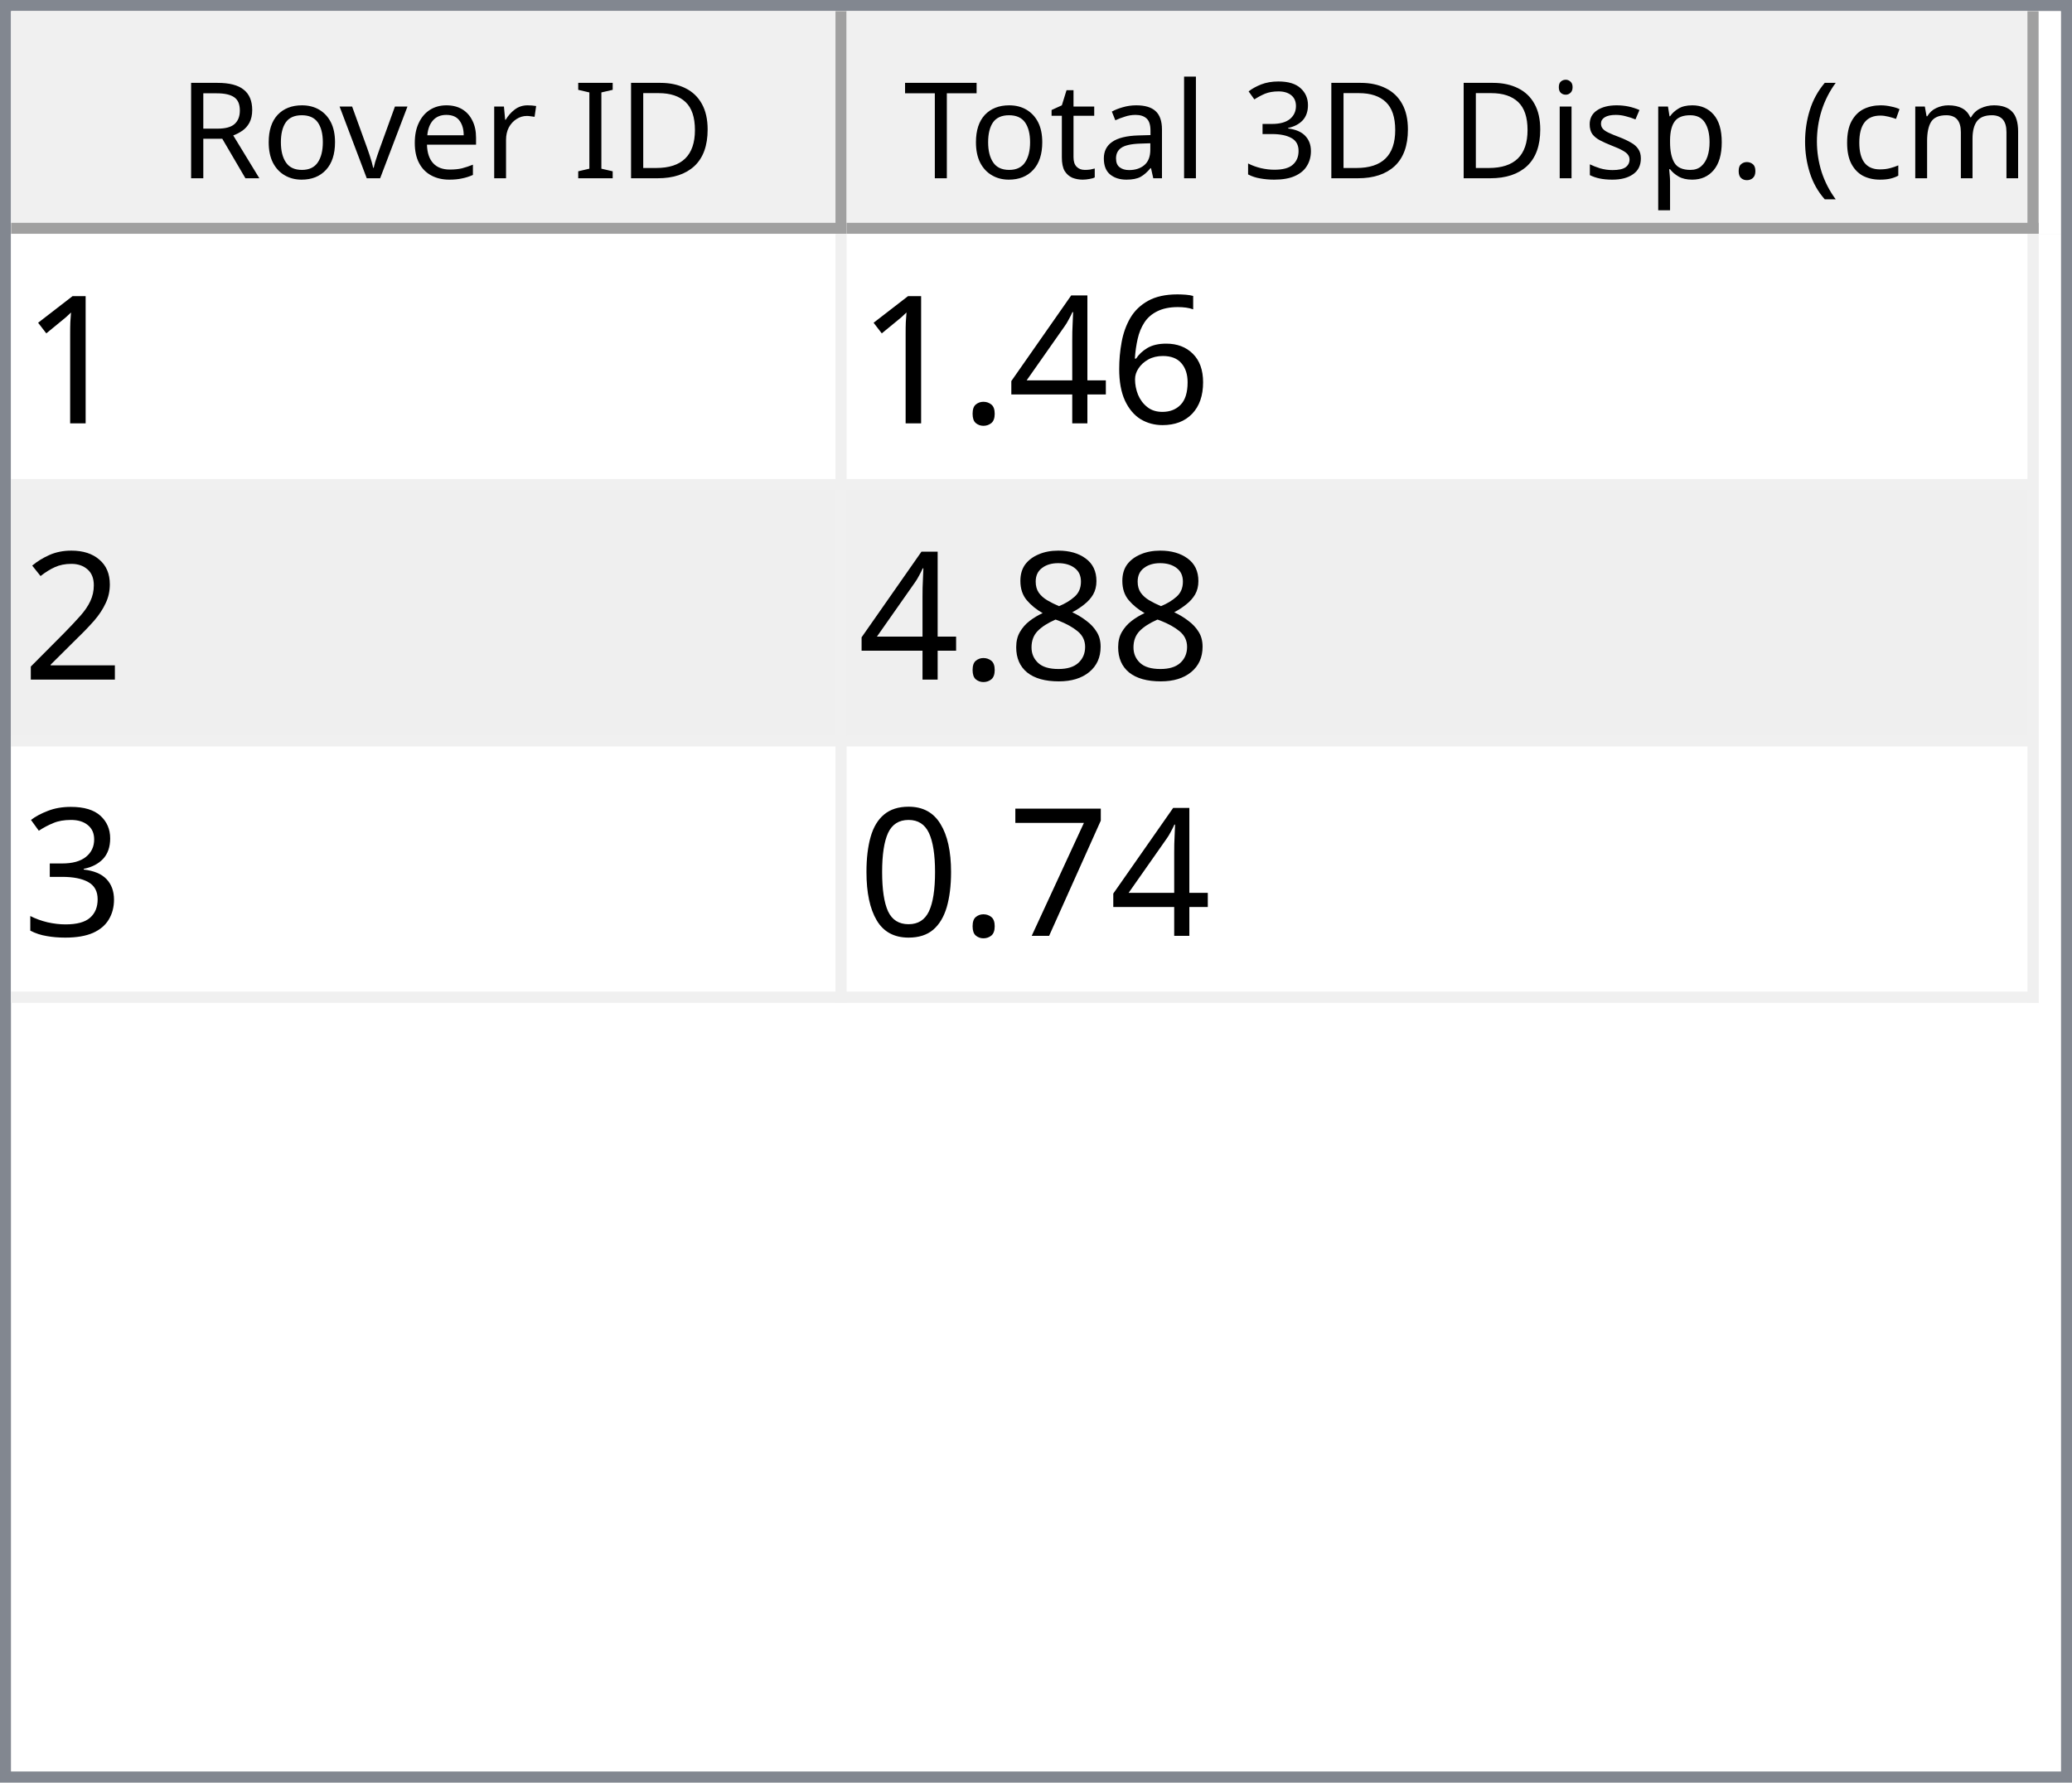
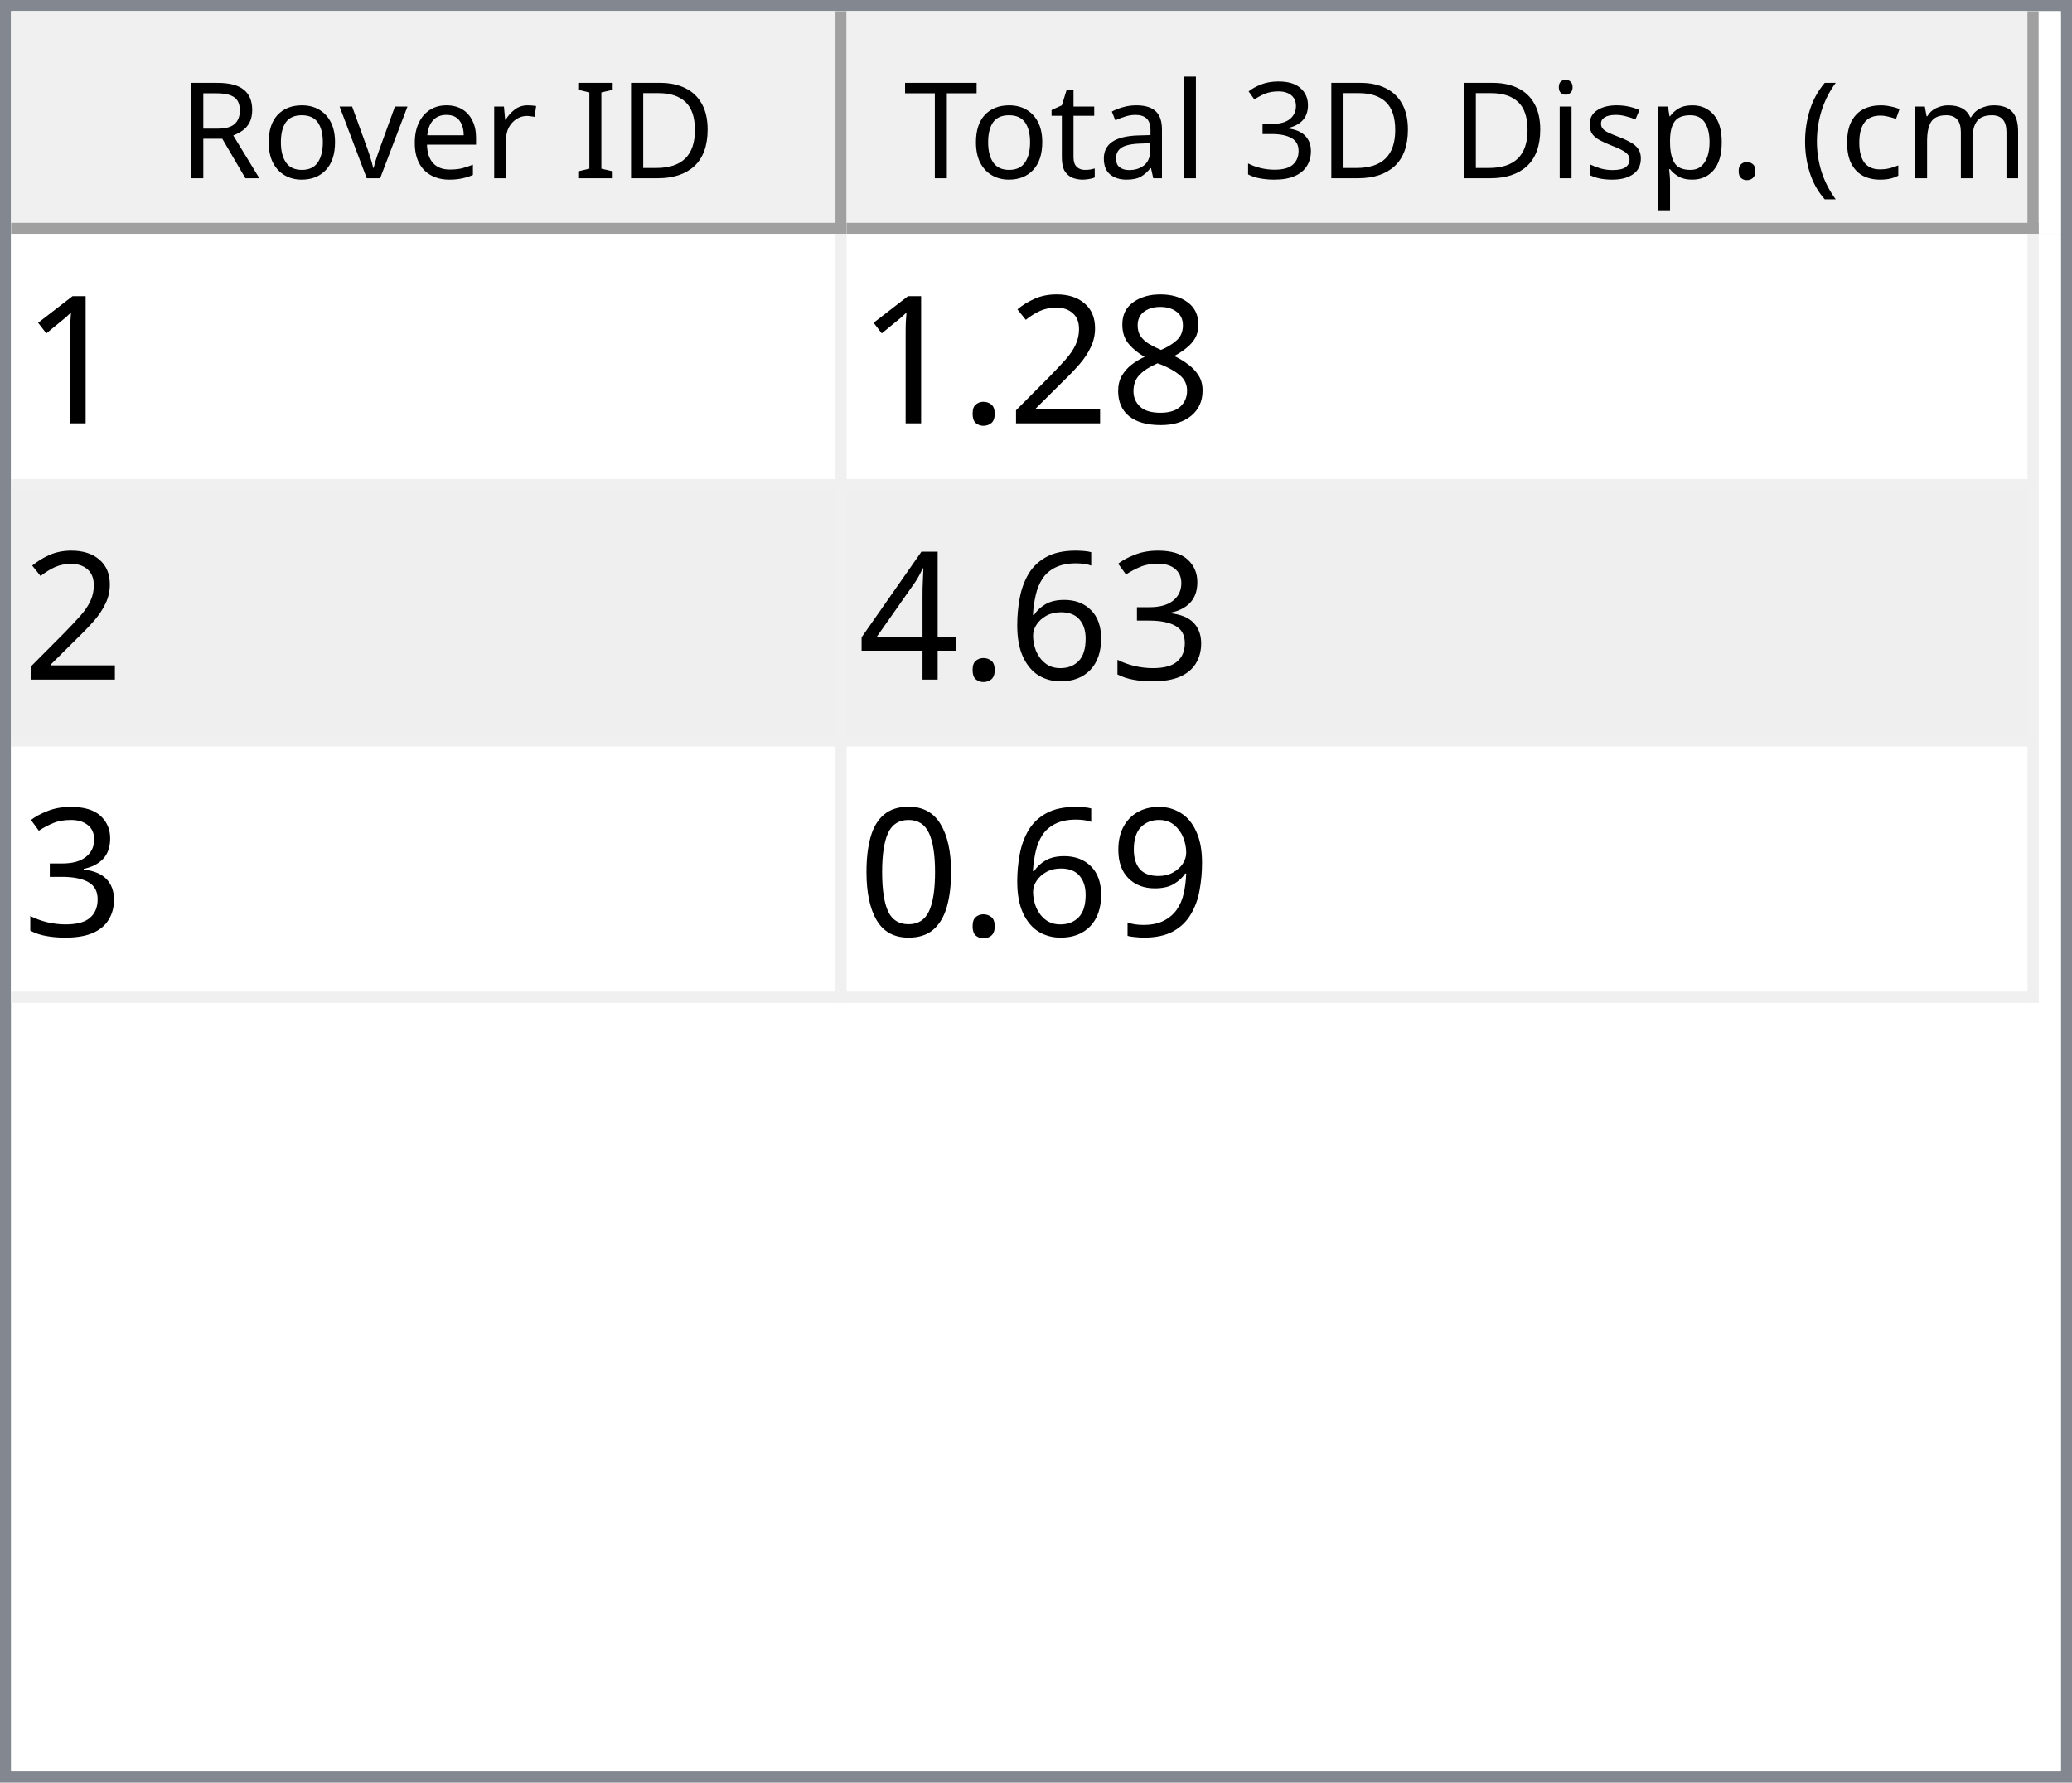
<svg xmlns="http://www.w3.org/2000/svg" style="fill-opacity:1; color-rendering:auto; color-interpolation:auto; text-rendering:auto; stroke:black; stroke-linecap:square; stroke-miterlimit:10; shape-rendering:auto; stroke-opacity:1; fill:black; stroke-dasharray:none; font-weight:normal; stroke-width:1; font-family:'Dialog'; font-style:normal; stroke-linejoin:miter; font-size:12px; stroke-dashoffset:0; image-rendering:auto;" width="186" height="160">
  <defs id="genericDefs" />
  <g>
    <defs id="defs1">
      <clipPath clipPathUnits="userSpaceOnUse" id="clipPath1">
        <path d="M0 0 L186 0 L186 160 L0 160 L0 0 Z" />
      </clipPath>
      <clipPath clipPathUnits="userSpaceOnUse" id="clipPath2">
        <path d="M0 0 L0 160 L186 160 L186 0 Z" />
      </clipPath>
      <clipPath clipPathUnits="userSpaceOnUse" id="clipPath3">
        <path d="M0 0 L0 20 L184 20 L184 0 Z" />
      </clipPath>
      <clipPath clipPathUnits="userSpaceOnUse" id="clipPath4">
        <path d="M0 0 L0 20 L75 20 L75 0 Z" />
      </clipPath>
      <clipPath clipPathUnits="userSpaceOnUse" id="clipPath5">
        <path d="M1 1 L1 19 L74 19 L74 1 Z" />
      </clipPath>
      <clipPath clipPathUnits="userSpaceOnUse" id="clipPath6">
        <path d="M0 0 L0 18 L73 18 L73 0 Z" />
      </clipPath>
      <clipPath clipPathUnits="userSpaceOnUse" id="clipPath7">
        <path d="M-0.5 -0.5 L-0.5 19.5 L74.5 19.5 L74.5 -0.5 Z" />
      </clipPath>
      <clipPath clipPathUnits="userSpaceOnUse" id="clipPath8">
        <path d="M0 0 L0 20 L107 20 L107 0 Z" />
      </clipPath>
      <clipPath clipPathUnits="userSpaceOnUse" id="clipPath9">
        <path d="M1 1 L1 19 L106 19 L106 1 Z" />
      </clipPath>
      <clipPath clipPathUnits="userSpaceOnUse" id="clipPath10">
        <path d="M0 0 L0 18 L105 18 L105 0 Z" />
      </clipPath>
      <clipPath clipPathUnits="userSpaceOnUse" id="clipPath11">
        <path d="M-0.5 -0.5 L-0.5 19.5 L106.5 19.5 L106.5 -0.5 Z" />
      </clipPath>
      <clipPath clipPathUnits="userSpaceOnUse" id="clipPath12">
        <path d="M0 0 L0 138 L184 138 L184 0 Z" />
      </clipPath>
      <clipPath clipPathUnits="userSpaceOnUse" id="clipPath13">
        <path d="M0 0 L0 69 L182 69 L182 0 Z" />
      </clipPath>
      <clipPath clipPathUnits="userSpaceOnUse" id="clipPath14">
        <path d="M-0.5 -0.5 L-0.5 68.5 L181.5 68.5 L181.5 -0.5 Z" />
      </clipPath>
      <clipPath clipPathUnits="userSpaceOnUse" id="clipPath15">
        <path d="M0 0 L0 22 L74 22 L74 0 Z" />
      </clipPath>
      <clipPath clipPathUnits="userSpaceOnUse" id="clipPath16">
        <path d="M0 0 L0 22 L106 22 L106 0 Z" />
      </clipPath>
      <font horiz-adv-x="64.551" id="font1">
        <font-face ascent="107.91" descent="25.098" units-per-em="100" style="font-style:normal; font-family:Segoe UI; font-weight:normal;" />
        <missing-glyph horiz-adv-x="64.551" d="M8.109 0 L8.109 68.266 L56.453 68.266 L56.453 0 L8.109 0 ZM15.328 7.234 L49.219 7.234 L49.219 61.031 L15.328 61.031 L15.328 7.234 Z" />
        <glyph unicode="D" horiz-adv-x="70.117" d="M9.188 0 L9.188 70.016 L28.516 70.016 Q65.531 70.016 65.531 35.891 Q65.531 19.672 55.25 9.836 Q44.969 0 27.734 0 L9.188 0 ZM17.391 62.594 L17.391 7.422 L27.828 7.422 Q41.609 7.422 49.273 14.797 Q56.938 22.172 56.938 35.688 Q56.938 62.594 28.328 62.594 L17.391 62.594 Z" />
        <glyph unicode="I" horiz-adv-x="26.611" d="M17.391 0 L9.188 0 L9.188 70.016 L17.391 70.016 L17.391 0 Z" />
        <glyph unicode=" " horiz-adv-x="27.393" d="" />
        <glyph unicode="r" horiz-adv-x="34.766" d="M34.188 41.891 Q32.078 43.5 28.125 43.5 Q23 43.5 19.555 38.672 Q16.109 33.844 16.109 25.484 L16.109 0 L8.109 0 L8.109 50 L16.109 50 L16.109 39.703 L16.312 39.703 Q18.016 44.969 21.531 47.922 Q25.047 50.875 29.391 50.875 Q32.516 50.875 34.188 50.203 L34.188 41.891 Z" />
        <glyph unicode="e" horiz-adv-x="52.295" d="M48.297 23 L12.984 23 Q13.188 14.656 17.484 10.109 Q21.781 5.562 29.297 5.562 Q37.75 5.562 44.828 11.141 L44.828 3.609 Q38.234 -1.172 27.391 -1.172 Q16.797 -1.172 10.742 5.641 Q4.688 12.453 4.688 24.812 Q4.688 36.469 11.305 43.82 Q17.922 51.172 27.734 51.172 Q37.547 51.172 42.922 44.828 Q48.297 38.484 48.297 27.203 L48.297 23 ZM40.094 29.781 Q40.047 36.719 36.75 40.578 Q33.453 44.438 27.594 44.438 Q21.922 44.438 17.969 40.383 Q14.016 36.328 13.094 29.781 L40.094 29.781 Z" />
        <glyph unicode="v" horiz-adv-x="47.9" d="M47.406 50 L27.484 0 L19.625 0 L0.688 50 L9.469 50 L22.172 13.672 Q23.578 9.672 23.922 6.688 L24.125 6.688 Q24.609 10.453 25.688 13.484 L38.969 50 L47.406 50 Z" />
        <glyph unicode="o" horiz-adv-x="58.594" d="M29 -1.172 Q17.922 -1.172 11.305 5.836 Q4.688 12.844 4.688 24.422 Q4.688 37.016 11.57 44.094 Q18.453 51.172 30.172 51.172 Q41.359 51.172 47.633 44.289 Q53.906 37.406 53.906 25.203 Q53.906 13.234 47.141 6.031 Q40.375 -1.172 29 -1.172 ZM29.594 44.438 Q21.875 44.438 17.383 39.188 Q12.891 33.938 12.891 24.703 Q12.891 15.828 17.43 10.695 Q21.969 5.562 29.594 5.562 Q37.359 5.562 41.531 10.594 Q45.703 15.625 45.703 24.906 Q45.703 34.281 41.531 39.359 Q37.359 44.438 29.594 44.438 Z" />
        <glyph unicode="R" horiz-adv-x="59.814" d="M59.375 0 L49.609 0 L37.891 19.625 Q36.281 22.359 34.766 24.289 Q33.25 26.219 31.664 27.438 Q30.078 28.656 28.25 29.219 Q26.422 29.781 24.125 29.781 L17.391 29.781 L17.391 0 L9.188 0 L9.188 70.016 L30.078 70.016 Q34.672 70.016 38.555 68.867 Q42.438 67.719 45.289 65.375 Q48.141 63.031 49.758 59.547 Q51.375 56.062 51.375 51.375 Q51.375 47.703 50.273 44.656 Q49.172 41.609 47.148 39.211 Q45.125 36.812 42.266 35.133 Q39.406 33.453 35.844 32.516 L35.844 32.328 Q37.594 31.547 38.891 30.547 Q40.188 29.547 41.359 28.18 Q42.531 26.812 43.68 25.078 Q44.828 23.344 46.234 21.047 L59.375 0 ZM17.391 62.594 L17.391 37.203 L28.516 37.203 Q31.594 37.203 34.203 38.133 Q36.812 39.062 38.719 40.797 Q40.625 42.531 41.703 45.047 Q42.781 47.562 42.781 50.688 Q42.781 56.297 39.141 59.445 Q35.5 62.594 28.609 62.594 L17.391 62.594 Z" />
        <glyph unicode=")" horiz-adv-x="30.176" d="M8.297 -15.922 L1.172 -15.922 Q16.406 2.344 16.406 26.812 Q16.406 51.469 1.078 70.016 L8.297 70.016 Q23.531 52.156 23.531 26.703 Q23.531 1.375 8.297 -15.922 Z" />
        <glyph unicode="m" horiz-adv-x="86.133" d="M79.109 0 L71.094 0 L71.094 28.719 Q71.094 37.016 68.531 40.727 Q65.969 44.438 59.906 44.438 Q54.781 44.438 51.195 39.75 Q47.609 35.062 47.609 28.516 L47.609 0 L39.594 0 L39.594 29.688 Q39.594 44.438 28.219 44.438 Q22.953 44.438 19.531 40.016 Q16.109 35.594 16.109 28.516 L16.109 0 L8.109 0 L8.109 50 L16.109 50 L16.109 42.094 L16.312 42.094 Q21.625 51.172 31.844 51.172 Q36.969 51.172 40.773 48.312 Q44.578 45.453 46 40.828 Q51.562 51.172 62.594 51.172 Q79.109 51.172 79.109 30.812 L79.109 0 Z" />
        <glyph unicode="c" horiz-adv-x="46.191" d="M42.188 2.297 Q36.422 -1.172 28.516 -1.172 Q17.828 -1.172 11.258 5.789 Q4.688 12.75 4.688 23.828 Q4.688 36.188 11.766 43.68 Q18.844 51.172 30.672 51.172 Q37.25 51.172 42.281 48.734 L42.281 40.531 Q36.719 44.438 30.375 44.438 Q22.703 44.438 17.797 38.945 Q12.891 33.453 12.891 24.516 Q12.891 15.719 17.508 10.641 Q22.125 5.562 29.891 5.562 Q36.422 5.562 42.188 9.906 L42.188 2.297 Z" />
        <glyph unicode="(" horiz-adv-x="30.176" d="M29.109 -15.922 L21.969 -15.922 Q6.844 1.375 6.844 26.703 Q6.844 52.156 21.969 70.016 L29.203 70.016 Q13.875 51.469 13.875 26.812 Q13.875 2.344 29.109 -15.922 Z" />
        <glyph unicode="." horiz-adv-x="21.68" d="M10.891 -1.078 Q8.641 -1.078 7.055 0.539 Q5.469 2.156 5.469 4.391 Q5.469 6.641 7.055 8.273 Q8.641 9.906 10.891 9.906 Q13.188 9.906 14.797 8.273 Q16.406 6.641 16.406 4.391 Q16.406 2.156 14.797 0.539 Q13.188 -1.078 10.891 -1.078 Z" />
        <glyph unicode="p" horiz-adv-x="58.789" d="M16.312 7.234 L16.109 7.234 L16.109 -23 L8.109 -23 L8.109 50 L16.109 50 L16.109 41.219 L16.312 41.219 Q22.219 51.172 33.594 51.172 Q43.266 51.172 48.688 44.461 Q54.109 37.75 54.109 26.469 Q54.109 13.922 48 6.375 Q41.891 -1.172 31.297 -1.172 Q21.578 -1.172 16.312 7.234 ZM16.109 27.391 L16.109 20.406 Q16.109 14.203 20.141 9.883 Q24.172 5.562 30.375 5.562 Q37.641 5.562 41.773 11.133 Q45.906 16.703 45.906 26.609 Q45.906 34.969 42.047 39.703 Q38.188 44.438 31.594 44.438 Q24.609 44.438 20.359 39.578 Q16.109 34.719 16.109 27.391 Z" />
        <glyph unicode="s" horiz-adv-x="42.432" d="M5.078 1.812 L5.078 10.406 Q11.625 5.562 19.484 5.562 Q30.031 5.562 30.031 12.594 Q30.031 14.594 29.125 15.992 Q28.219 17.391 26.68 18.461 Q25.141 19.531 23.07 20.383 Q21 21.234 18.609 22.172 Q15.281 23.484 12.766 24.828 Q10.25 26.172 8.57 27.859 Q6.891 29.547 6.031 31.695 Q5.172 33.844 5.172 36.719 Q5.172 40.234 6.789 42.945 Q8.406 45.656 11.086 47.484 Q13.766 49.312 17.211 50.242 Q20.656 51.172 24.312 51.172 Q30.812 51.172 35.938 48.922 L35.938 40.828 Q30.422 44.438 23.25 44.438 Q21 44.438 19.195 43.922 Q17.391 43.406 16.094 42.477 Q14.797 41.547 14.086 40.258 Q13.375 38.969 13.375 37.406 Q13.375 35.453 14.086 34.133 Q14.797 32.812 16.164 31.789 Q17.531 30.766 19.484 29.938 Q21.438 29.109 23.922 28.125 Q27.25 26.859 29.883 25.516 Q32.516 24.172 34.375 22.484 Q36.234 20.797 37.234 18.602 Q38.234 16.406 38.234 13.375 Q38.234 9.672 36.602 6.938 Q34.969 4.203 32.234 2.398 Q29.5 0.594 25.93 -0.289 Q22.359 -1.172 18.453 -1.172 Q10.75 -1.172 5.078 1.812 Z" />
        <glyph unicode="i" horiz-adv-x="24.219" d="M12.203 62.703 Q10.062 62.703 8.547 64.164 Q7.031 65.625 7.031 67.875 Q7.031 70.125 8.547 71.609 Q10.062 73.094 12.203 73.094 Q14.406 73.094 15.945 71.609 Q17.484 70.125 17.484 67.875 Q17.484 65.719 15.945 64.211 Q14.406 62.703 12.203 62.703 ZM16.109 0 L8.109 0 L8.109 50 L16.109 50 L16.109 0 Z" />
        <glyph unicode="3" horiz-adv-x="53.906" d="M46.531 19.828 Q46.531 15.094 44.75 11.211 Q42.969 7.328 39.719 4.57 Q36.469 1.812 31.93 0.297 Q27.391 -1.219 21.922 -1.219 Q11.922 -1.219 6 2.594 L6 11.188 Q13.094 5.609 22.219 5.609 Q25.875 5.609 28.828 6.539 Q31.781 7.469 33.906 9.227 Q36.031 10.984 37.18 13.477 Q38.328 15.969 38.328 19.094 Q38.328 32.812 18.797 32.812 L12.984 32.812 L12.984 39.594 L18.5 39.594 Q35.797 39.594 35.797 52.484 Q35.797 64.406 22.609 64.406 Q15.188 64.406 8.688 59.422 L8.688 67.188 Q15.375 71.188 24.609 71.188 Q29 71.188 32.57 69.969 Q36.141 68.75 38.68 66.555 Q41.219 64.359 42.609 61.281 Q44 58.203 44 54.5 Q44 40.672 30.031 36.719 L30.031 36.531 Q33.594 36.141 36.625 34.797 Q39.656 33.453 41.852 31.305 Q44.047 29.156 45.289 26.25 Q46.531 23.344 46.531 19.828 Z" />
        <glyph unicode="l" horiz-adv-x="24.219" d="M16.109 0 L8.109 0 L8.109 74.031 L16.109 74.031 L16.109 0 Z" />
        <glyph unicode="a" horiz-adv-x="50.879" d="M43.891 0 L35.891 0 L35.891 7.812 L35.688 7.812 Q30.469 -1.172 20.312 -1.172 Q12.844 -1.172 8.617 2.781 Q4.391 6.734 4.391 13.281 Q4.391 27.297 20.906 29.594 L35.891 31.688 Q35.891 44.438 25.594 44.438 Q16.547 44.438 9.281 38.281 L9.281 46.484 Q16.656 51.172 26.266 51.172 Q43.891 51.172 43.891 32.516 L43.891 0 ZM35.891 25.297 L23.828 23.641 Q18.266 22.859 15.43 20.875 Q12.594 18.891 12.594 13.875 Q12.594 10.203 15.211 7.883 Q17.828 5.562 22.172 5.562 Q28.125 5.562 32.008 9.742 Q35.891 13.922 35.891 20.312 L35.891 25.297 Z" />
        <glyph unicode="t" horiz-adv-x="33.887" d="M31.297 0.484 Q28.469 -1.078 23.828 -1.078 Q10.688 -1.078 10.688 13.578 L10.688 43.172 L2.094 43.172 L2.094 50 L10.688 50 L10.688 62.203 L18.703 64.797 L18.703 50 L31.297 50 L31.297 43.172 L18.703 43.172 L18.703 14.984 Q18.703 9.969 20.414 7.82 Q22.125 5.672 26.078 5.672 Q29.109 5.672 31.297 7.328 L31.297 0.484 Z" />
        <glyph unicode="T" horiz-adv-x="52.393" d="M50.594 62.594 L30.375 62.594 L30.375 0 L22.172 0 L22.172 62.594 L2 62.594 L2 70.016 L50.594 70.016 L50.594 62.594 Z" />
      </font>
      <font horiz-adv-x="75.0" id="font2">
        <font-face ascent="100.537" descent="21.973" units-per-em="100" style="font-style:normal; font-family:sans-serif; font-weight:normal;" />
        <missing-glyph horiz-adv-x="75.0" d="M12.5 0 L12.5 62.5 L62.5 62.5 L62.5 0 L12.5 0 ZM14.062 1.562 L60.938 1.562 L60.938 60.938 L14.062 60.938 L14.062 1.562 Z" />
        <glyph unicode="1" horiz-adv-x="55.615" d="M37.25 0 L28.469 0 L28.469 56 Q25.297 52.984 20.141 49.953 Q14.984 46.922 10.891 45.406 L10.891 53.906 Q18.266 57.375 23.781 62.305 Q29.297 67.234 31.594 71.875 L37.25 71.875 L37.25 0 Z" />
+         <glyph unicode="8" horiz-adv-x="55.615" d="M17.672 38.812 Q12.203 40.828 9.57 44.539 Q6.938 48.25 6.938 53.422 Q6.938 61.234 12.555 66.555 Q18.172 71.875 27.484 71.875 Q36.859 71.875 42.578 66.43 Q48.297 60.984 48.297 53.172 Q48.297 48.188 45.68 44.508 Q43.062 40.828 37.75 38.812 Q44.344 36.672 47.781 31.883 Q51.219 27.094 51.219 20.453 Q51.219 11.281 44.727 5.031 Q38.234 -1.219 27.641 -1.219 Q17.047 -1.219 10.547 5.055 Q4.047 11.328 4.047 20.703 Q4.047 27.688 7.594 32.398 Q11.141 37.109 17.672 38.812 ZM15.922 53.719 Q15.922 48.641 19.195 45.414 Q22.469 42.188 27.688 42.188 Q32.766 42.188 36.016 45.383 Q39.266 48.578 39.266 53.219 Q39.266 58.062 35.914 61.359 Q32.562 64.656 27.594 64.656 Q22.562 64.656 19.242 61.43 Q15.922 58.203 15.922 53.719 ZM13.094 20.656 Q13.094 16.891 14.875 13.375 Q16.656 9.859 20.172 7.93 Q23.688 6 27.734 6 Q34.031 6 38.133 10.055 Q42.234 14.109 42.234 20.359 Q42.234 26.703 38.016 30.859 Q33.797 35.016 27.438 35.016 Q21.234 35.016 17.164 30.914 Q13.094 26.812 13.094 20.656 Z" />
+         <glyph unicode="2" horiz-adv-x="55.615" d="M50.344 8.453 L50.344 0 L3.031 0 Q2.938 3.172 4.047 6.109 Q5.859 10.938 9.836 15.625 Q13.812 20.312 21.344 26.469 Q33.016 36.031 37.117 41.625 Q41.219 47.219 41.219 52.203 Q41.219 57.422 37.477 61.008 Q33.734 64.594 27.734 64.594 Q21.391 64.594 17.578 60.789 Q13.766 56.984 13.719 50.25 L4.688 51.172 Q5.609 61.281 11.664 66.578 Q17.719 71.875 27.938 71.875 Q38.234 71.875 44.242 66.164 Q50.25 60.453 50.25 52 Q50.25 47.703 48.492 43.555 Q46.734 39.406 42.656 34.812 Q38.578 30.219 29.109 22.219 Q21.188 15.578 18.945 13.211 Q16.703 10.844 15.234 8.453 L50.344 8.453 Z" />
+         <glyph unicode="." horiz-adv-x="27.783" d="M9.078 0 L9.078 10.016 L19.094 10.016 L19.094 0 L9.078 0 Z" />
+         <glyph unicode="3" horiz-adv-x="55.615" d="M4.203 18.891 L12.984 20.062 Q14.5 12.594 18.141 9.297 Q21.781 6 27 6 Q33.203 6 37.477 10.297 Q41.75 14.594 41.75 20.953 Q41.75 27 37.797 30.93 Q33.844 34.859 27.734 34.859 Q25.25 34.859 21.531 33.891 L22.516 41.609 Q23.391 41.5 23.922 41.5 Q29.547 41.5 34.039 44.43 Q38.531 47.359 38.531 53.469 Q38.531 58.297 35.258 61.477 Q31.984 64.656 26.812 64.656 Q21.688 64.656 18.266 61.43 Q14.844 58.203 13.875 51.766 L5.078 53.328 Q6.688 62.156 12.398 67.016 Q18.109 71.875 26.609 71.875 Q32.469 71.875 37.398 69.359 Q42.328 66.844 44.945 62.5 Q47.562 58.156 47.562 53.266 Q47.562 48.641 45.07 44.828 Q42.578 41.016 37.703 38.766 Q44.047 37.312 47.562 32.695 Q51.078 28.078 51.078 21.141 Q51.078 11.766 44.242 5.25 Q37.406 -1.266 26.953 -1.266 Q17.531 -1.266 11.305 4.352 Q5.078 9.969 4.203 18.891 Z" />
        <glyph unicode="6" horiz-adv-x="55.615" d="M49.75 54.047 L41.016 53.375 Q39.844 58.547 37.703 60.891 Q34.125 64.656 28.906 64.656 Q24.703 64.656 21.531 62.312 Q17.391 59.281 14.992 53.469 Q12.594 47.656 12.5 36.922 Q15.672 41.75 20.266 44.094 Q24.859 46.438 29.891 46.438 Q38.672 46.438 44.852 39.969 Q51.031 33.5 51.031 23.25 Q51.031 16.5 48.125 10.719 Q45.219 4.938 40.141 1.859 Q35.062 -1.219 28.609 -1.219 Q17.625 -1.219 10.695 6.859 Q3.766 14.938 3.766 33.5 Q3.766 54.25 11.422 63.672 Q18.109 71.875 29.438 71.875 Q37.891 71.875 43.289 67.141 Q48.688 62.406 49.75 54.047 ZM13.875 23.188 Q13.875 18.656 15.797 14.508 Q17.719 10.359 21.188 8.18 Q24.656 6 28.469 6 Q34.031 6 38.039 10.492 Q42.047 14.984 42.047 22.703 Q42.047 30.125 38.086 34.398 Q34.125 38.672 28.125 38.672 Q22.172 38.672 18.023 34.398 Q13.875 30.125 13.875 23.188 Z" />
        <glyph unicode="4" horiz-adv-x="55.615" d="M32.328 0 L32.328 17.141 L1.266 17.141 L1.266 25.203 L33.938 71.578 L41.109 71.578 L41.109 25.203 L50.781 25.203 L50.781 17.141 L41.109 17.141 L41.109 0 L32.328 0 ZM32.328 25.203 L32.328 57.469 L9.906 25.203 L32.328 25.203 Z" />
-         <glyph unicode="." horiz-adv-x="27.783" d="M9.078 0 L9.078 10.016 L19.094 10.016 L19.094 0 L9.078 0 Z" />
-         <glyph unicode="2" horiz-adv-x="55.615" d="M50.344 8.453 L50.344 0 L3.031 0 Q2.938 3.172 4.047 6.109 Q5.859 10.938 9.836 15.625 Q13.812 20.312 21.344 26.469 Q33.016 36.031 37.117 41.625 Q41.219 47.219 41.219 52.203 Q41.219 57.422 37.477 61.008 Q33.734 64.594 27.734 64.594 Q21.391 64.594 17.578 60.789 Q13.766 56.984 13.719 50.25 L4.688 51.172 Q5.609 61.281 11.664 66.578 Q17.719 71.875 27.938 71.875 Q38.234 71.875 44.242 66.164 Q50.25 60.453 50.25 52 Q50.25 47.703 48.492 43.555 Q46.734 39.406 42.656 34.812 Q38.578 30.219 29.109 22.219 Q21.188 15.578 18.945 13.211 Q16.703 10.844 15.234 8.453 L50.344 8.453 Z" />
-         <glyph unicode="8" horiz-adv-x="55.615" d="M17.672 38.812 Q12.203 40.828 9.57 44.539 Q6.938 48.25 6.938 53.422 Q6.938 61.234 12.555 66.555 Q18.172 71.875 27.484 71.875 Q36.859 71.875 42.578 66.43 Q48.297 60.984 48.297 53.172 Q48.297 48.188 45.68 44.508 Q43.062 40.828 37.75 38.812 Q44.344 36.672 47.781 31.883 Q51.219 27.094 51.219 20.453 Q51.219 11.281 44.727 5.031 Q38.234 -1.219 27.641 -1.219 Q17.047 -1.219 10.547 5.055 Q4.047 11.328 4.047 20.703 Q4.047 27.688 7.594 32.398 Q11.141 37.109 17.672 38.812 ZM15.922 53.719 Q15.922 48.641 19.195 45.414 Q22.469 42.188 27.688 42.188 Q32.766 42.188 36.016 45.383 Q39.266 48.578 39.266 53.219 Q39.266 58.062 35.914 61.359 Q32.562 64.656 27.594 64.656 Q22.562 64.656 19.242 61.43 Q15.922 58.203 15.922 53.719 ZM13.094 20.656 Q13.094 16.891 14.875 13.375 Q16.656 9.859 20.172 7.93 Q23.688 6 27.734 6 Q34.031 6 38.133 10.055 Q42.234 14.109 42.234 20.359 Q42.234 26.703 38.016 30.859 Q33.797 35.016 27.438 35.016 Q21.234 35.016 17.164 30.914 Q13.094 26.812 13.094 20.656 Z" />
-         <glyph unicode="3" horiz-adv-x="55.615" d="M4.203 18.891 L12.984 20.062 Q14.5 12.594 18.141 9.297 Q21.781 6 27 6 Q33.203 6 37.477 10.297 Q41.75 14.594 41.75 20.953 Q41.75 27 37.797 30.93 Q33.844 34.859 27.734 34.859 Q25.25 34.859 21.531 33.891 L22.516 41.609 Q23.391 41.5 23.922 41.5 Q29.547 41.5 34.039 44.43 Q38.531 47.359 38.531 53.469 Q38.531 58.297 35.258 61.477 Q31.984 64.656 26.812 64.656 Q21.688 64.656 18.266 61.43 Q14.844 58.203 13.875 51.766 L5.078 53.328 Q6.688 62.156 12.398 67.016 Q18.109 71.875 26.609 71.875 Q32.469 71.875 37.398 69.359 Q42.328 66.844 44.945 62.5 Q47.562 58.156 47.562 53.266 Q47.562 48.641 45.07 44.828 Q42.578 41.016 37.703 38.766 Q44.047 37.312 47.562 32.695 Q51.078 28.078 51.078 21.141 Q51.078 11.766 44.242 5.25 Q37.406 -1.266 26.953 -1.266 Q17.531 -1.266 11.305 4.352 Q5.078 9.969 4.203 18.891 Z" />
-         <glyph unicode="7" horiz-adv-x="55.615" d="M4.734 62.203 L4.734 70.656 L51.078 70.656 L51.078 63.812 Q44.234 56.547 37.523 44.484 Q30.812 32.422 27.156 19.672 Q24.516 10.688 23.781 0 L14.75 0 Q14.891 8.453 18.062 20.414 Q21.234 32.375 27.172 43.484 Q33.109 54.594 39.797 62.203 L4.734 62.203 Z" />
+         <glyph unicode="9" horiz-adv-x="55.615" d="M5.469 16.547 L13.922 17.328 Q14.984 11.375 18.016 8.688 Q21.047 6 25.781 6 Q29.828 6 32.883 7.859 Q35.938 9.719 37.891 12.82 Q39.844 15.922 41.164 21.195 Q42.484 26.469 42.484 31.938 Q42.484 32.516 42.438 33.688 Q39.797 29.5 35.234 26.883 Q30.672 24.266 25.344 24.266 Q16.453 24.266 10.305 30.711 Q4.156 37.156 4.156 47.703 Q4.156 58.594 10.578 65.234 Q17 71.875 26.656 71.875 Q33.641 71.875 39.43 68.117 Q45.219 64.359 48.219 57.398 Q51.219 50.438 51.219 37.25 Q51.219 23.531 48.242 15.406 Q45.266 7.281 39.383 3.031 Q33.5 -1.219 25.594 -1.219 Q17.188 -1.219 11.867 3.445 Q6.547 8.109 5.469 16.547 ZM41.453 48.141 Q41.453 55.719 37.43 60.156 Q33.406 64.594 27.734 64.594 Q21.875 64.594 17.531 59.812 Q13.188 55.031 13.188 47.406 Q13.188 40.578 17.312 36.305 Q21.438 32.031 27.484 32.031 Q33.594 32.031 37.523 36.305 Q41.453 40.578 41.453 48.141 Z" />
        <glyph unicode="0" horiz-adv-x="55.615" d="M4.156 35.297 Q4.156 48 6.766 55.742 Q9.375 63.484 14.523 67.68 Q19.672 71.875 27.484 71.875 Q33.25 71.875 37.594 69.555 Q41.938 67.234 44.773 62.867 Q47.609 58.5 49.219 52.227 Q50.828 45.953 50.828 35.297 Q50.828 22.703 48.242 14.969 Q45.656 7.234 40.508 3.008 Q35.359 -1.219 27.484 -1.219 Q17.141 -1.219 11.234 6.203 Q4.156 15.141 4.156 35.297 ZM13.188 35.297 Q13.188 17.672 17.312 11.836 Q21.438 6 27.484 6 Q33.547 6 37.672 11.859 Q41.797 17.719 41.797 35.297 Q41.797 52.984 37.672 58.789 Q33.547 64.594 27.391 64.594 Q21.344 64.594 17.719 59.469 Q13.188 52.938 13.188 35.297 Z" />
      </font>
    </defs>
    <g style="fill:white; stroke:white;">
      <rect x="0" y="0" width="186" style="clip-path:url(#clipPath1); stroke:none;" height="160" />
    </g>
    <g style="fill:white; text-rendering:optimizeSpeed; color-rendering:optimizeSpeed; image-rendering:optimizeSpeed; shape-rendering:crispEdges; stroke:white; color-interpolation:sRGB;">
      <rect x="0" width="186" height="160" y="0" style="stroke:none;" />
      <path style="stroke:none;" d="M0 160 L186 160 L186 0 L0 0 Z" />
    </g>
    <g style="fill:rgb(240,240,240); font-family:'Segoe UI'; stroke:rgb(240,240,240);">
      <rect x="0" y="0" width="186" style="clip-path:url(#clipPath2); stroke:none;" height="160" />
    </g>
    <g style="fill:rgb(130,135,144); font-family:'Segoe UI'; stroke:rgb(130,135,144);">
      <path d="M0 0 L186 0 L186 160 L0 160 L0 0 ZM1 1 L185 1 L185 159 L1 159 L1 1 Z" style="fill-rule:evenodd; clip-path:url(#clipPath2); stroke:none;" />
    </g>
    <g style="fill:white; font-family:'Segoe UI'; stroke:white;" transform="translate(1,1)">
      <rect x="0" y="0" width="184" style="clip-path:url(#clipPath3); stroke:none;" height="20" />
    </g>
    <g style="fill:rgb(240,240,240); font-family:'Segoe UI'; stroke:rgb(240,240,240);" transform="translate(1,1)">
      <rect x="0" y="0" width="75" style="clip-path:url(#clipPath4); stroke:none;" height="20" />
    </g>
    <g style="font-family:'Segoe UI';" transform="translate(2,2)">
      <text x="14" xml:space="preserve" y="14" style="clip-path:url(#clipPath6); stroke:none;">Rover ID</text>
    </g>
    <g style="fill:rgb(160,160,160); font-family:'Segoe UI'; stroke:rgb(160,160,160); stroke-linejoin:bevel;" transform="translate(1.5,1.5)">
      <line x1="74" x2="74" y1="0" style="fill:none; clip-path:url(#clipPath7);" y2="19" />
    </g>
    <g style="fill:rgb(160,160,160); font-family:'Segoe UI'; stroke:rgb(160,160,160); stroke-linejoin:bevel;" transform="matrix(1,0,0,1,1,1) translate(0.5,0.5)">
      <line x1="0" x2="74" y1="19" style="fill:none; clip-path:url(#clipPath7);" y2="19" />
    </g>
    <g style="fill:rgb(240,240,240); font-family:'Segoe UI'; stroke:rgb(240,240,240);" transform="translate(76,1)">
      <rect x="0" y="0" width="107" style="clip-path:url(#clipPath8); stroke:none;" height="20" />
    </g>
    <g style="font-family:'Segoe UI';" transform="translate(77,2)">
      <text x="1" xml:space="preserve" y="14" style="clip-path:url(#clipPath10); stroke:none;"> Total 3D Disp. (cm)</text>
    </g>
    <g style="fill:rgb(160,160,160); font-family:'Segoe UI'; stroke:rgb(160,160,160); stroke-linejoin:bevel;" transform="translate(76.5,1.5)">
      <line x1="106" x2="106" y1="0" style="fill:none; clip-path:url(#clipPath11);" y2="19" />
    </g>
    <g style="fill:rgb(160,160,160); font-family:'Segoe UI'; stroke:rgb(160,160,160); stroke-linejoin:bevel;" transform="matrix(1,0,0,1,76,1) translate(0.5,0.5)">
      <line x1="0" x2="106" y1="19" style="fill:none; clip-path:url(#clipPath11);" y2="19" />
    </g>
    <g style="fill:white; font-family:'Segoe UI'; stroke:white;" transform="translate(1,21)">
      <rect x="0" y="0" width="184" style="clip-path:url(#clipPath12); stroke:none;" height="138" />
    </g>
    <g style="fill:rgb(240,240,240); font-size:16px; font-family:sans-serif; stroke:rgb(240,240,240);" transform="translate(1,21)">
      <rect x="0" y="0" width="182" style="clip-path:url(#clipPath13); stroke:none;" height="69" />
      <line transform="translate(0.5,0.5)" x1="0" x2="181" y1="22" style="clip-path:url(#clipPath14); fill:none; stroke-linejoin:bevel;" y2="22" />
    </g>
    <g transform="matrix(1,0,0,1,1,21) translate(0.5,0.5)" style="fill:rgb(240,240,240); font-size:16px; font-family:sans-serif; stroke:rgb(240,240,240); stroke-linejoin:bevel;">
      <line x1="0" x2="181" y1="45" style="fill:none; clip-path:url(#clipPath14);" y2="45" />
    </g>
    <g transform="matrix(1,0,0,1,1,21) translate(0.5,0.5)" style="fill:rgb(240,240,240); font-size:16px; font-family:sans-serif; stroke:rgb(240,240,240); stroke-linejoin:bevel;">
      <line x1="0" x2="181" y1="68" style="fill:none; clip-path:url(#clipPath14);" y2="68" />
    </g>
    <g transform="matrix(1,0,0,1,1,21) translate(0.5,0.5)" style="fill:rgb(240,240,240); font-size:16px; font-family:sans-serif; stroke:rgb(240,240,240); stroke-linejoin:bevel;">
      <line x1="74" x2="74" y1="0" style="fill:none; clip-path:url(#clipPath14);" y2="68" />
    </g>
    <g transform="matrix(1,0,0,1,1,21) translate(0.5,0.5)" style="fill:rgb(240,240,240); font-size:16px; font-family:sans-serif; stroke:rgb(240,240,240); stroke-linejoin:bevel;">
      <line x1="181" x2="181" y1="0" style="fill:none; clip-path:url(#clipPath14);" y2="68" />
    </g>
    <g style="fill:white; font-size:16px; font-family:sans-serif; stroke:white;" transform="matrix(1,0,0,1,1,21)">
      <rect x="0" y="0" width="74" style="clip-path:url(#clipPath15); stroke:none;" height="22" />
      <text x="1" y="17" style="fill:black; clip-path:url(#clipPath15); stroke:none;" xml:space="preserve">1</text>
    </g>
    <g style="fill:white; font-size:16px; font-family:sans-serif; stroke:white;" transform="matrix(1,0,0,1,1,21) translate(75,0)">
      <rect x="0" y="0" width="106" style="clip-path:url(#clipPath16); stroke:none;" height="22" />
-       <text x="1" y="17" style="fill:black; clip-path:url(#clipPath16); stroke:none;" xml:space="preserve">1.46</text>
+       <text x="1" y="17" style="fill:black; clip-path:url(#clipPath16); stroke:none;" xml:space="preserve">1.28</text>
    </g>
    <g style="fill:rgb(239,239,239); font-size:16px; font-family:sans-serif; stroke:rgb(239,239,239);" transform="matrix(1,0,0,1,1,21) translate(0,23)">
      <rect x="0" y="0" width="74" style="clip-path:url(#clipPath15); stroke:none;" height="22" />
      <text x="1" y="17" style="fill:black; clip-path:url(#clipPath15); stroke:none;" xml:space="preserve">2</text>
    </g>
    <g style="fill:rgb(239,239,239); font-size:16px; font-family:sans-serif; stroke:rgb(239,239,239);" transform="matrix(1,0,0,1,1,21) translate(75,23)">
      <rect x="0" y="0" width="106" style="clip-path:url(#clipPath16); stroke:none;" height="22" />
-       <text x="1" y="17" style="fill:black; clip-path:url(#clipPath16); stroke:none;" xml:space="preserve">4.88</text>
+       <text x="1" y="17" style="fill:black; clip-path:url(#clipPath16); stroke:none;" xml:space="preserve">4.63</text>
    </g>
    <g style="fill:white; font-size:16px; font-family:sans-serif; stroke:white;" transform="matrix(1,0,0,1,1,21) translate(0,46)">
      <rect x="0" y="0" width="74" style="clip-path:url(#clipPath15); stroke:none;" height="22" />
      <text x="1" y="17" style="fill:black; clip-path:url(#clipPath15); stroke:none;" xml:space="preserve">3</text>
    </g>
    <g style="fill:white; font-size:16px; font-family:sans-serif; stroke:white;" transform="matrix(1,0,0,1,1,21) translate(75,46)">
      <rect x="0" y="0" width="106" style="clip-path:url(#clipPath16); stroke:none;" height="22" />
-       <text x="1" y="17" style="fill:black; clip-path:url(#clipPath16); stroke:none;" xml:space="preserve">0.74</text>
+       <text x="1" y="17" style="fill:black; clip-path:url(#clipPath16); stroke:none;" xml:space="preserve">0.69</text>
    </g>
  </g>
</svg>
